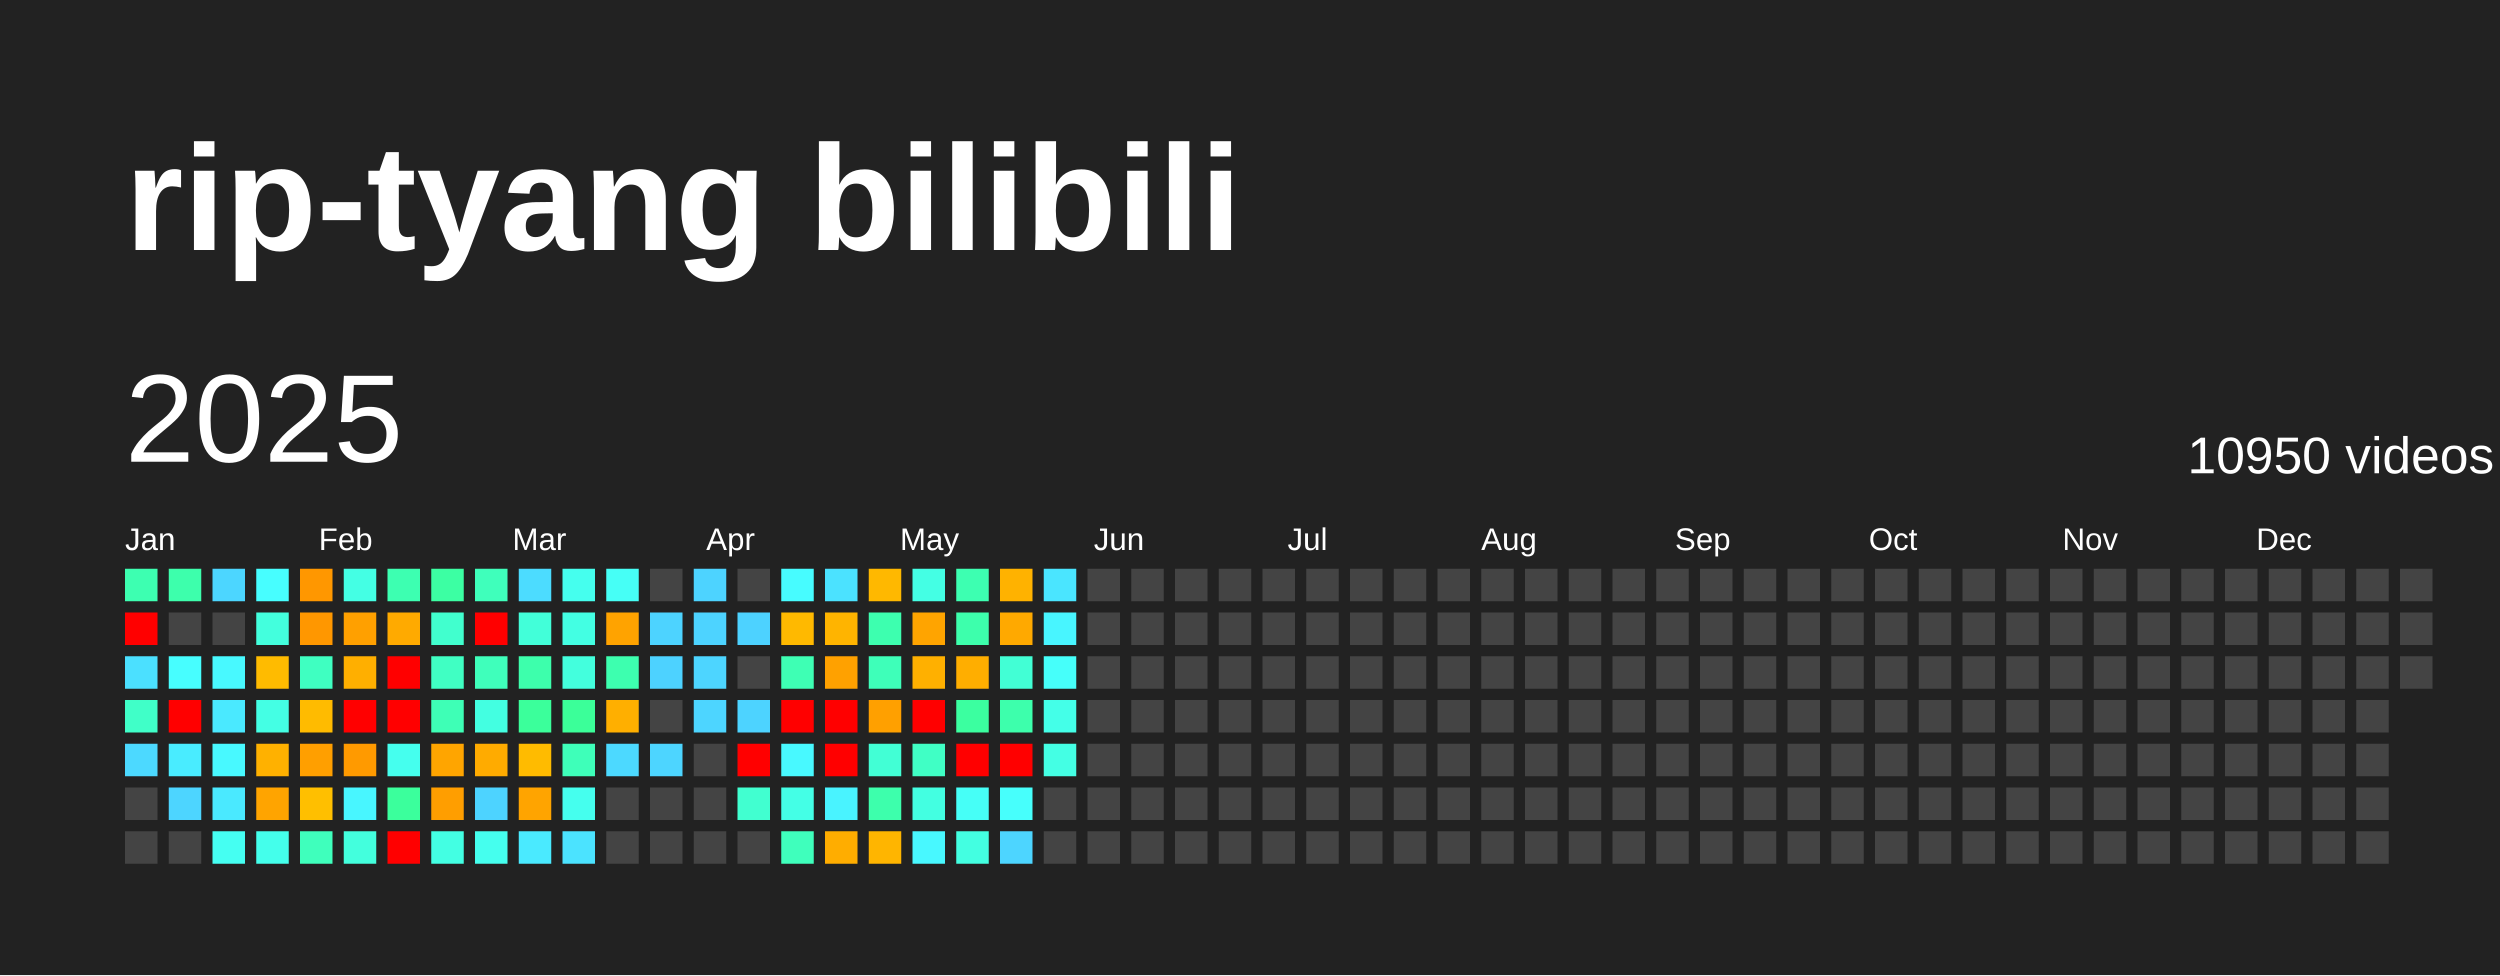
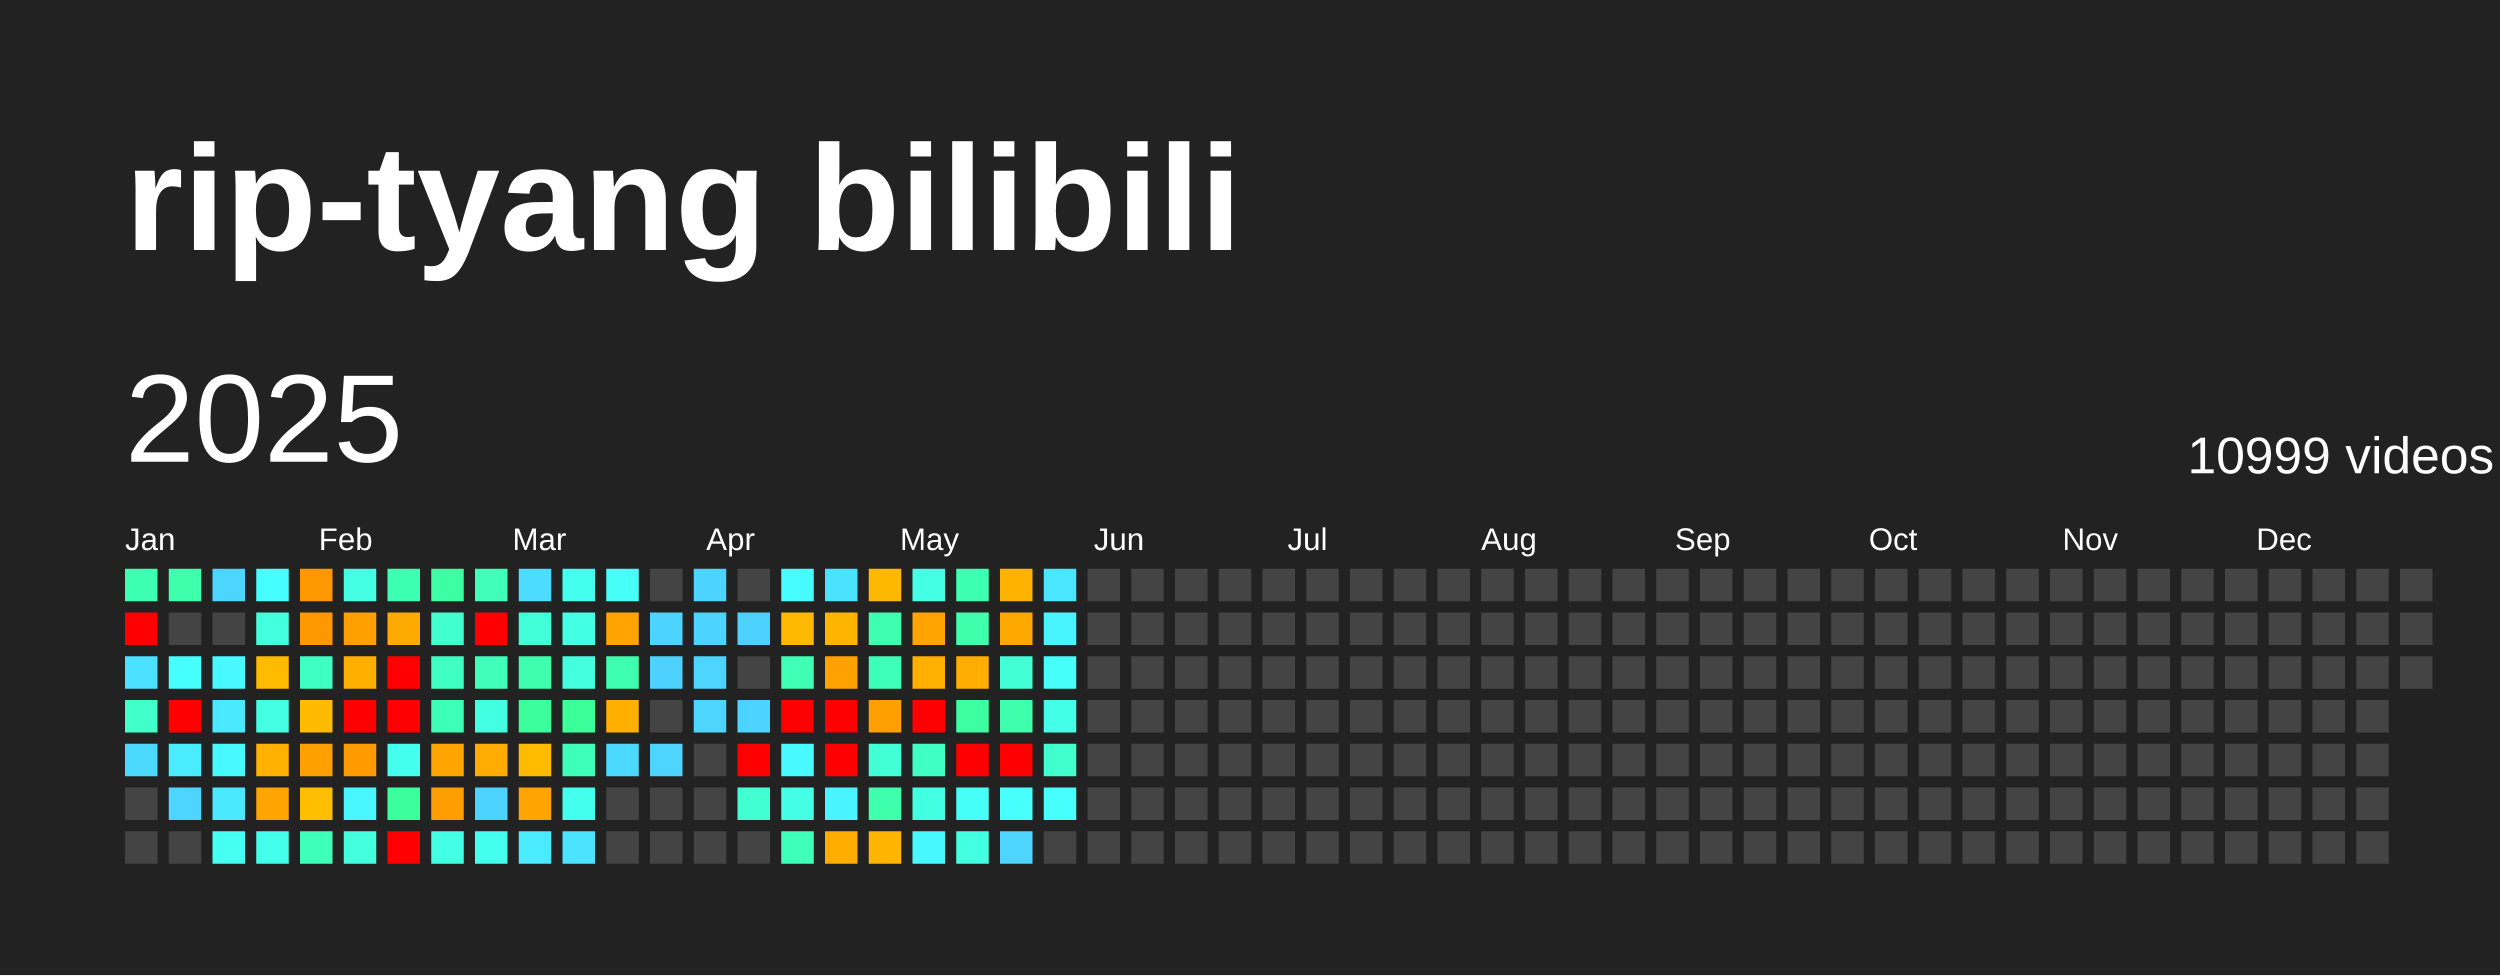
<svg xmlns="http://www.w3.org/2000/svg" baseProfile="full" height="78mm" version="1.1" viewBox="0,0,200,78" width="200mm">
  <defs />
  <rect fill="#222222" height="78" width="200" x="0" y="0" />
  <text fill="#FFFFFF" style="font-size:12px; font-family:Arial; font-weight:bold;" x="10" y="20">rip-tyang bilibili</text>
  <text dominant-baseline="hanging" fill="#FFFFFF" style="font-size:10.0px; font-family:Arial;" x="10" y="30">2025</text>
-   <text dominant-baseline="hanging" fill="#FFFFFF" style="font-size:4.125px; font-family:Arial;" x="175" y="35">10950 videos</text>
+   <text dominant-baseline="hanging" fill="#FFFFFF" style="font-size:4.125px; font-family:Arial;" x="175" y="35">10999 videos</text>
  <text fill="#FFFFFF" style="font-size:2.5px; font-family:Arial" x="10.0" y="44">Jan</text>
  <text fill="#FFFFFF" style="font-size:2.5px; font-family:Arial" x="25.5" y="44">Feb</text>
  <text fill="#FFFFFF" style="font-size:2.5px; font-family:Arial" x="41.0" y="44">Mar</text>
  <text fill="#FFFFFF" style="font-size:2.5px; font-family:Arial" x="56.5" y="44">Apr</text>
  <text fill="#FFFFFF" style="font-size:2.5px; font-family:Arial" x="72.0" y="44">May</text>
  <text fill="#FFFFFF" style="font-size:2.5px; font-family:Arial" x="87.5" y="44">Jun</text>
  <text fill="#FFFFFF" style="font-size:2.5px; font-family:Arial" x="103.0" y="44">Jul</text>
  <text fill="#FFFFFF" style="font-size:2.5px; font-family:Arial" x="118.5" y="44">Aug</text>
  <text fill="#FFFFFF" style="font-size:2.5px; font-family:Arial" x="134.0" y="44">Sep</text>
  <text fill="#FFFFFF" style="font-size:2.5px; font-family:Arial" x="149.5" y="44">Oct</text>
  <text fill="#FFFFFF" style="font-size:2.5px; font-family:Arial" x="165.0" y="44">Nov</text>
  <text fill="#FFFFFF" style="font-size:2.5px; font-family:Arial" x="180.5" y="44">Dec</text>
  <rect fill="#3dffb1" height="2.6" width="2.6" x="10.0" y="45.5" />
  <rect fill="red" height="2.6" width="2.6" x="10.0" y="49.0" />
  <rect fill="#4be0ff" height="2.6" width="2.6" x="10.0" y="52.5" />
  <rect fill="#40ffc8" height="2.6" width="2.6" x="10.0" y="56.0" />
  <rect fill="#4cd9ff" height="2.6" width="2.6" x="10.0" y="59.5" />
  <rect fill="#444444" height="2.6" width="2.6" x="10.0" y="63.0" />
  <rect fill="#444444" height="2.6" width="2.6" x="10.0" y="66.5" />
  <rect fill="#3dffac" height="2.6" width="2.6" x="13.5" y="45.5" />
  <rect fill="#444444" height="2.6" width="2.6" x="13.5" y="49.0" />
  <rect fill="#47feff" height="2.6" width="2.6" x="13.5" y="52.5" />
  <rect fill="red" height="2.6" width="2.6" x="13.5" y="56.0" />
  <rect fill="#49ecff" height="2.6" width="2.6" x="13.5" y="59.5" />
  <rect fill="#4dd5ff" height="2.6" width="2.6" x="13.5" y="63.0" />
  <rect fill="#444444" height="2.6" width="2.6" x="13.5" y="66.5" />
  <rect fill="#4cd6ff" height="2.6" width="2.6" x="17.0" y="45.5" />
  <rect fill="#444444" height="2.6" width="2.6" x="17.0" y="49.0" />
  <rect fill="#48f9ff" height="2.6" width="2.6" x="17.0" y="52.5" />
  <rect fill="#4ae9ff" height="2.6" width="2.6" x="17.0" y="56.0" />
  <rect fill="#48f9ff" height="2.6" width="2.6" x="17.0" y="59.5" />
  <rect fill="#4ae9ff" height="2.6" width="2.6" x="17.0" y="63.0" />
  <rect fill="#45fff2" height="2.6" width="2.6" x="17.0" y="66.5" />
  <rect fill="#47feff" height="2.6" width="2.6" x="20.5" y="45.5" />
  <rect fill="#43ffdd" height="2.6" width="2.6" x="20.5" y="49.0" />
  <rect fill="#ffbb00" height="2.6" width="2.6" x="20.5" y="52.5" />
  <rect fill="#44ffe4" height="2.6" width="2.6" x="20.5" y="56.0" />
  <rect fill="#ffb100" height="2.6" width="2.6" x="20.5" y="59.5" />
  <rect fill="#ffa400" height="2.6" width="2.6" x="20.5" y="63.0" />
  <rect fill="#44ffeb" height="2.6" width="2.6" x="20.5" y="66.5" />
  <rect fill="#ff9700" height="2.6" width="2.6" x="24.0" y="45.5" />
  <rect fill="#ff9700" height="2.6" width="2.6" x="24.0" y="49.0" />
  <rect fill="#3fffc1" height="2.6" width="2.6" x="24.0" y="52.5" />
  <rect fill="#ffbb00" height="2.6" width="2.6" x="24.0" y="56.0" />
  <rect fill="#ff9f00" height="2.6" width="2.6" x="24.0" y="59.5" />
  <rect fill="#ffbf00" height="2.6" width="2.6" x="24.0" y="63.0" />
  <rect fill="#3fffbc" height="2.6" width="2.6" x="24.0" y="66.5" />
  <rect fill="#44ffe4" height="2.6" width="2.6" x="27.5" y="45.5" />
  <rect fill="#ffa000" height="2.6" width="2.6" x="27.5" y="49.0" />
  <rect fill="#ffaf00" height="2.6" width="2.6" x="27.5" y="52.5" />
  <rect fill="red" height="2.6" width="2.6" x="27.5" y="56.0" />
  <rect fill="#ff9a00" height="2.6" width="2.6" x="27.5" y="59.5" />
  <rect fill="#48f6ff" height="2.6" width="2.6" x="27.5" y="63.0" />
  <rect fill="#43ffdd" height="2.6" width="2.6" x="27.5" y="66.5" />
  <rect fill="#3dffb1" height="2.6" width="2.6" x="31.0" y="45.5" />
  <rect fill="#ffaa00" height="2.6" width="2.6" x="31.0" y="49.0" />
  <rect fill="red" height="2.6" width="2.6" x="31.0" y="52.5" />
  <rect fill="red" height="2.6" width="2.6" x="31.0" y="56.0" />
  <rect fill="#45ffee" height="2.6" width="2.6" x="31.0" y="59.5" />
  <rect fill="#3bff9c" height="2.6" width="2.6" x="31.0" y="63.0" />
  <rect fill="red" height="2.6" width="2.6" x="31.0" y="66.5" />
  <rect fill="#3cffa3" height="2.6" width="2.6" x="34.5" y="45.5" />
  <rect fill="#41ffce" height="2.6" width="2.6" x="34.5" y="49.0" />
  <rect fill="#40ffc3" height="2.6" width="2.6" x="34.5" y="52.5" />
  <rect fill="#3effb6" height="2.6" width="2.6" x="34.5" y="56.0" />
  <rect fill="#ffa500" height="2.6" width="2.6" x="34.5" y="59.5" />
  <rect fill="#ff9e00" height="2.6" width="2.6" x="34.5" y="63.0" />
  <rect fill="#43ffe3" height="2.6" width="2.6" x="34.5" y="66.5" />
  <rect fill="#3fffbb" height="2.6" width="2.6" x="38.0" y="45.5" />
  <rect fill="red" height="2.6" width="2.6" x="38.0" y="49.0" />
  <rect fill="#3fffbb" height="2.6" width="2.6" x="38.0" y="52.5" />
  <rect fill="#43ffe1" height="2.6" width="2.6" x="38.0" y="56.0" />
  <rect fill="#ffab00" height="2.6" width="2.6" x="38.0" y="59.5" />
  <rect fill="#4dd3ff" height="2.6" width="2.6" x="38.0" y="63.0" />
  <rect fill="#45ffee" height="2.6" width="2.6" x="38.0" y="66.5" />
  <rect fill="#4cdcff" height="2.6" width="2.6" x="41.5" y="45.5" />
  <rect fill="#42ffd9" height="2.6" width="2.6" x="41.5" y="49.0" />
  <rect fill="#3dffac" height="2.6" width="2.6" x="41.5" y="52.5" />
  <rect fill="#3bff9b" height="2.6" width="2.6" x="41.5" y="56.0" />
  <rect fill="#ffbb00" height="2.6" width="2.6" x="41.5" y="59.5" />
  <rect fill="#ffa400" height="2.6" width="2.6" x="41.5" y="63.0" />
  <rect fill="#4aeaff" height="2.6" width="2.6" x="41.5" y="66.5" />
  <rect fill="#45ffee" height="2.6" width="2.6" x="45.0" y="45.5" />
  <rect fill="#43ffe3" height="2.6" width="2.6" x="45.0" y="49.0" />
  <rect fill="#43ffdd" height="2.6" width="2.6" x="45.0" y="52.5" />
  <rect fill="#3bff99" height="2.6" width="2.6" x="45.0" y="56.0" />
  <rect fill="#3effb9" height="2.6" width="2.6" x="45.0" y="59.5" />
  <rect fill="#45ffee" height="2.6" width="2.6" x="45.0" y="63.0" />
  <rect fill="#4be3ff" height="2.6" width="2.6" x="45.0" y="66.5" />
  <rect fill="#46fff6" height="2.6" width="2.6" x="48.5" y="45.5" />
  <rect fill="#ffa300" height="2.6" width="2.6" x="48.5" y="49.0" />
  <rect fill="#3dffaf" height="2.6" width="2.6" x="48.5" y="52.5" />
  <rect fill="#ffaf00" height="2.6" width="2.6" x="48.5" y="56.0" />
  <rect fill="#4cd9ff" height="2.6" width="2.6" x="48.5" y="59.5" />
  <rect fill="#444444" height="2.6" width="2.6" x="48.5" y="63.0" />
  <rect fill="#444444" height="2.6" width="2.6" x="48.5" y="66.5" />
  <rect fill="#444444" height="2.6" width="2.6" x="52.0" y="45.5" />
  <rect fill="#4dd3ff" height="2.6" width="2.6" x="52.0" y="49.0" />
  <rect fill="#4dd2ff" height="2.6" width="2.6" x="52.0" y="52.5" />
  <rect fill="#444444" height="2.6" width="2.6" x="52.0" y="56.0" />
  <rect fill="#4dd5ff" height="2.6" width="2.6" x="52.0" y="59.5" />
  <rect fill="#444444" height="2.6" width="2.6" x="52.0" y="63.0" />
  <rect fill="#444444" height="2.6" width="2.6" x="52.0" y="66.5" />
  <rect fill="#4dd3ff" height="2.6" width="2.6" x="55.5" y="45.5" />
  <rect fill="#4dd3ff" height="2.6" width="2.6" x="55.5" y="49.0" />
  <rect fill="#4dd5ff" height="2.6" width="2.6" x="55.5" y="52.5" />
  <rect fill="#4dd5ff" height="2.6" width="2.6" x="55.5" y="56.0" />
  <rect fill="#444444" height="2.6" width="2.6" x="55.5" y="59.5" />
  <rect fill="#444444" height="2.6" width="2.6" x="55.5" y="63.0" />
  <rect fill="#444444" height="2.6" width="2.6" x="55.5" y="66.5" />
  <rect fill="#444444" height="2.6" width="2.6" x="59.0" y="45.5" />
  <rect fill="#4dd2ff" height="2.6" width="2.6" x="59.0" y="49.0" />
  <rect fill="#444444" height="2.6" width="2.6" x="59.0" y="52.5" />
  <rect fill="#4dd3ff" height="2.6" width="2.6" x="59.0" y="56.0" />
  <rect fill="red" height="2.6" width="2.6" x="59.0" y="59.5" />
  <rect fill="#41ffd0" height="2.6" width="2.6" x="59.0" y="63.0" />
  <rect fill="#444444" height="2.6" width="2.6" x="59.0" y="66.5" />
  <rect fill="#47fcff" height="2.6" width="2.6" x="62.5" y="45.5" />
  <rect fill="#ffb900" height="2.6" width="2.6" x="62.5" y="49.0" />
  <rect fill="#3effb4" height="2.6" width="2.6" x="62.5" y="52.5" />
  <rect fill="red" height="2.6" width="2.6" x="62.5" y="56.0" />
  <rect fill="#48f9ff" height="2.6" width="2.6" x="62.5" y="59.5" />
  <rect fill="#44ffe6" height="2.6" width="2.6" x="62.5" y="63.0" />
  <rect fill="#3fffbc" height="2.6" width="2.6" x="62.5" y="66.5" />
  <rect fill="#4be2ff" height="2.6" width="2.6" x="66.0" y="45.5" />
  <rect fill="#ffb400" height="2.6" width="2.6" x="66.0" y="49.0" />
  <rect fill="#ffa100" height="2.6" width="2.6" x="66.0" y="52.5" />
  <rect fill="red" height="2.6" width="2.6" x="66.0" y="56.0" />
  <rect fill="red" height="2.6" width="2.6" x="66.0" y="59.5" />
  <rect fill="#49f3ff" height="2.6" width="2.6" x="66.0" y="63.0" />
  <rect fill="#ffad00" height="2.6" width="2.6" x="66.0" y="66.5" />
  <rect fill="#ffb800" height="2.6" width="2.6" x="69.5" y="45.5" />
  <rect fill="#3dffaf" height="2.6" width="2.6" x="69.5" y="49.0" />
  <rect fill="#3effb9" height="2.6" width="2.6" x="69.5" y="52.5" />
  <rect fill="#ffa000" height="2.6" width="2.6" x="69.5" y="56.0" />
  <rect fill="#42ffd5" height="2.6" width="2.6" x="69.5" y="59.5" />
  <rect fill="#3dffac" height="2.6" width="2.6" x="69.5" y="63.0" />
  <rect fill="#ffb500" height="2.6" width="2.6" x="69.5" y="66.5" />
  <rect fill="#44ffe4" height="2.6" width="2.6" x="73.0" y="45.5" />
  <rect fill="#ffa400" height="2.6" width="2.6" x="73.0" y="49.0" />
  <rect fill="#ffb000" height="2.6" width="2.6" x="73.0" y="52.5" />
  <rect fill="red" height="2.6" width="2.6" x="73.0" y="56.0" />
  <rect fill="#40ffc5" height="2.6" width="2.6" x="73.0" y="59.5" />
  <rect fill="#43ffe1" height="2.6" width="2.6" x="73.0" y="63.0" />
  <rect fill="#48f8ff" height="2.6" width="2.6" x="73.0" y="66.5" />
  <rect fill="#3dffb1" height="2.6" width="2.6" x="76.5" y="45.5" />
  <rect fill="#3dffac" height="2.6" width="2.6" x="76.5" y="49.0" />
  <rect fill="#ffae00" height="2.6" width="2.6" x="76.5" y="52.5" />
  <rect fill="#3bffa0" height="2.6" width="2.6" x="76.5" y="56.0" />
  <rect fill="red" height="2.6" width="2.6" x="76.5" y="59.5" />
  <rect fill="#46fff7" height="2.6" width="2.6" x="76.5" y="63.0" />
  <rect fill="#43ffe1" height="2.6" width="2.6" x="76.5" y="66.5" />
  <rect fill="#ffb200" height="2.6" width="2.6" x="80.0" y="45.5" />
  <rect fill="#ffa900" height="2.6" width="2.6" x="80.0" y="49.0" />
  <rect fill="#42ffd5" height="2.6" width="2.6" x="80.0" y="52.5" />
  <rect fill="#3dffac" height="2.6" width="2.6" x="80.0" y="56.0" />
  <rect fill="red" height="2.6" width="2.6" x="80.0" y="59.5" />
  <rect fill="#47fffc" height="2.6" width="2.6" x="80.0" y="63.0" />
  <rect fill="#4dd5ff" height="2.6" width="2.6" x="80.0" y="66.5" />
  <rect fill="#4ae5ff" height="2.6" width="2.6" x="83.5" y="45.5" />
  <rect fill="#48f5ff" height="2.6" width="2.6" x="83.5" y="49.0" />
  <rect fill="#46fffa" height="2.6" width="2.6" x="83.5" y="52.5" />
  <rect fill="#44ffe8" height="2.6" width="2.6" x="83.5" y="56.0" />
-   <rect fill="#44ffe4" height="2.6" width="2.6" x="83.5" y="59.5" />
-   <rect fill="#444444" height="2.6" width="2.6" x="83.5" y="63.0" />
+   <rect fill="#41ffcd" height="2.6" width="2.6" x="83.5" y="59.5" />
+   <rect fill="#47fffc" height="2.6" width="2.6" x="83.5" y="63.0" />
  <rect fill="#444444" height="2.6" width="2.6" x="83.5" y="66.5" />
  <rect fill="#444444" height="2.6" width="2.6" x="87.0" y="45.5" />
  <rect fill="#444444" height="2.6" width="2.6" x="87.0" y="49.0" />
  <rect fill="#444444" height="2.6" width="2.6" x="87.0" y="52.5" />
  <rect fill="#444444" height="2.6" width="2.6" x="87.0" y="56.0" />
  <rect fill="#444444" height="2.6" width="2.6" x="87.0" y="59.5" />
  <rect fill="#444444" height="2.6" width="2.6" x="87.0" y="63.0" />
  <rect fill="#444444" height="2.6" width="2.6" x="87.0" y="66.5" />
  <rect fill="#444444" height="2.6" width="2.6" x="90.5" y="45.5" />
  <rect fill="#444444" height="2.6" width="2.6" x="90.5" y="49.0" />
  <rect fill="#444444" height="2.6" width="2.6" x="90.5" y="52.5" />
  <rect fill="#444444" height="2.6" width="2.6" x="90.5" y="56.0" />
  <rect fill="#444444" height="2.6" width="2.6" x="90.5" y="59.5" />
  <rect fill="#444444" height="2.6" width="2.6" x="90.5" y="63.0" />
  <rect fill="#444444" height="2.6" width="2.6" x="90.5" y="66.5" />
  <rect fill="#444444" height="2.6" width="2.6" x="94.0" y="45.5" />
  <rect fill="#444444" height="2.6" width="2.6" x="94.0" y="49.0" />
  <rect fill="#444444" height="2.6" width="2.6" x="94.0" y="52.5" />
  <rect fill="#444444" height="2.6" width="2.6" x="94.0" y="56.0" />
  <rect fill="#444444" height="2.6" width="2.6" x="94.0" y="59.5" />
  <rect fill="#444444" height="2.6" width="2.6" x="94.0" y="63.0" />
  <rect fill="#444444" height="2.6" width="2.6" x="94.0" y="66.5" />
  <rect fill="#444444" height="2.6" width="2.6" x="97.5" y="45.5" />
  <rect fill="#444444" height="2.6" width="2.6" x="97.5" y="49.0" />
  <rect fill="#444444" height="2.6" width="2.6" x="97.5" y="52.5" />
  <rect fill="#444444" height="2.6" width="2.6" x="97.5" y="56.0" />
  <rect fill="#444444" height="2.6" width="2.6" x="97.5" y="59.5" />
  <rect fill="#444444" height="2.6" width="2.6" x="97.5" y="63.0" />
  <rect fill="#444444" height="2.6" width="2.6" x="97.5" y="66.5" />
  <rect fill="#444444" height="2.6" width="2.6" x="101.0" y="45.5" />
  <rect fill="#444444" height="2.6" width="2.6" x="101.0" y="49.0" />
  <rect fill="#444444" height="2.6" width="2.6" x="101.0" y="52.5" />
  <rect fill="#444444" height="2.6" width="2.6" x="101.0" y="56.0" />
  <rect fill="#444444" height="2.6" width="2.6" x="101.0" y="59.5" />
  <rect fill="#444444" height="2.6" width="2.6" x="101.0" y="63.0" />
  <rect fill="#444444" height="2.6" width="2.6" x="101.0" y="66.5" />
  <rect fill="#444444" height="2.6" width="2.6" x="104.5" y="45.5" />
  <rect fill="#444444" height="2.6" width="2.6" x="104.5" y="49.0" />
  <rect fill="#444444" height="2.6" width="2.6" x="104.5" y="52.5" />
  <rect fill="#444444" height="2.6" width="2.6" x="104.5" y="56.0" />
  <rect fill="#444444" height="2.6" width="2.6" x="104.5" y="59.5" />
  <rect fill="#444444" height="2.6" width="2.6" x="104.5" y="63.0" />
  <rect fill="#444444" height="2.6" width="2.6" x="104.5" y="66.5" />
  <rect fill="#444444" height="2.6" width="2.6" x="108.0" y="45.5" />
  <rect fill="#444444" height="2.6" width="2.6" x="108.0" y="49.0" />
  <rect fill="#444444" height="2.6" width="2.6" x="108.0" y="52.5" />
  <rect fill="#444444" height="2.6" width="2.6" x="108.0" y="56.0" />
  <rect fill="#444444" height="2.6" width="2.6" x="108.0" y="59.5" />
  <rect fill="#444444" height="2.6" width="2.6" x="108.0" y="63.0" />
  <rect fill="#444444" height="2.6" width="2.6" x="108.0" y="66.5" />
  <rect fill="#444444" height="2.6" width="2.6" x="111.5" y="45.5" />
  <rect fill="#444444" height="2.6" width="2.6" x="111.5" y="49.0" />
  <rect fill="#444444" height="2.6" width="2.6" x="111.5" y="52.5" />
  <rect fill="#444444" height="2.6" width="2.6" x="111.5" y="56.0" />
  <rect fill="#444444" height="2.6" width="2.6" x="111.5" y="59.5" />
  <rect fill="#444444" height="2.6" width="2.6" x="111.5" y="63.0" />
  <rect fill="#444444" height="2.6" width="2.6" x="111.5" y="66.5" />
  <rect fill="#444444" height="2.6" width="2.6" x="115.0" y="45.5" />
  <rect fill="#444444" height="2.6" width="2.6" x="115.0" y="49.0" />
  <rect fill="#444444" height="2.6" width="2.6" x="115.0" y="52.5" />
  <rect fill="#444444" height="2.6" width="2.6" x="115.0" y="56.0" />
  <rect fill="#444444" height="2.6" width="2.6" x="115.0" y="59.5" />
  <rect fill="#444444" height="2.6" width="2.6" x="115.0" y="63.0" />
  <rect fill="#444444" height="2.6" width="2.6" x="115.0" y="66.5" />
  <rect fill="#444444" height="2.6" width="2.6" x="118.5" y="45.5" />
  <rect fill="#444444" height="2.6" width="2.6" x="118.5" y="49.0" />
  <rect fill="#444444" height="2.6" width="2.6" x="118.5" y="52.5" />
  <rect fill="#444444" height="2.6" width="2.6" x="118.5" y="56.0" />
  <rect fill="#444444" height="2.6" width="2.6" x="118.5" y="59.5" />
  <rect fill="#444444" height="2.6" width="2.6" x="118.5" y="63.0" />
  <rect fill="#444444" height="2.6" width="2.6" x="118.5" y="66.5" />
  <rect fill="#444444" height="2.6" width="2.6" x="122.0" y="45.5" />
  <rect fill="#444444" height="2.6" width="2.6" x="122.0" y="49.0" />
  <rect fill="#444444" height="2.6" width="2.6" x="122.0" y="52.5" />
  <rect fill="#444444" height="2.6" width="2.6" x="122.0" y="56.0" />
  <rect fill="#444444" height="2.6" width="2.6" x="122.0" y="59.5" />
  <rect fill="#444444" height="2.6" width="2.6" x="122.0" y="63.0" />
  <rect fill="#444444" height="2.6" width="2.6" x="122.0" y="66.5" />
  <rect fill="#444444" height="2.6" width="2.6" x="125.5" y="45.5" />
  <rect fill="#444444" height="2.6" width="2.6" x="125.5" y="49.0" />
  <rect fill="#444444" height="2.6" width="2.6" x="125.5" y="52.5" />
  <rect fill="#444444" height="2.6" width="2.6" x="125.5" y="56.0" />
  <rect fill="#444444" height="2.6" width="2.6" x="125.5" y="59.5" />
  <rect fill="#444444" height="2.6" width="2.6" x="125.5" y="63.0" />
  <rect fill="#444444" height="2.6" width="2.6" x="125.5" y="66.5" />
  <rect fill="#444444" height="2.6" width="2.6" x="129.0" y="45.5" />
  <rect fill="#444444" height="2.6" width="2.6" x="129.0" y="49.0" />
  <rect fill="#444444" height="2.6" width="2.6" x="129.0" y="52.5" />
  <rect fill="#444444" height="2.6" width="2.6" x="129.0" y="56.0" />
  <rect fill="#444444" height="2.6" width="2.6" x="129.0" y="59.5" />
  <rect fill="#444444" height="2.6" width="2.6" x="129.0" y="63.0" />
  <rect fill="#444444" height="2.6" width="2.6" x="129.0" y="66.5" />
  <rect fill="#444444" height="2.6" width="2.6" x="132.5" y="45.5" />
  <rect fill="#444444" height="2.6" width="2.6" x="132.5" y="49.0" />
  <rect fill="#444444" height="2.6" width="2.6" x="132.5" y="52.5" />
  <rect fill="#444444" height="2.6" width="2.6" x="132.5" y="56.0" />
  <rect fill="#444444" height="2.6" width="2.6" x="132.5" y="59.5" />
  <rect fill="#444444" height="2.6" width="2.6" x="132.5" y="63.0" />
  <rect fill="#444444" height="2.6" width="2.6" x="132.5" y="66.5" />
  <rect fill="#444444" height="2.6" width="2.6" x="136.0" y="45.5" />
  <rect fill="#444444" height="2.6" width="2.6" x="136.0" y="49.0" />
  <rect fill="#444444" height="2.6" width="2.6" x="136.0" y="52.5" />
  <rect fill="#444444" height="2.6" width="2.6" x="136.0" y="56.0" />
  <rect fill="#444444" height="2.6" width="2.6" x="136.0" y="59.5" />
  <rect fill="#444444" height="2.6" width="2.6" x="136.0" y="63.0" />
  <rect fill="#444444" height="2.6" width="2.6" x="136.0" y="66.5" />
  <rect fill="#444444" height="2.6" width="2.6" x="139.5" y="45.5" />
  <rect fill="#444444" height="2.6" width="2.6" x="139.5" y="49.0" />
  <rect fill="#444444" height="2.6" width="2.6" x="139.5" y="52.5" />
  <rect fill="#444444" height="2.6" width="2.6" x="139.5" y="56.0" />
  <rect fill="#444444" height="2.6" width="2.6" x="139.5" y="59.5" />
  <rect fill="#444444" height="2.6" width="2.6" x="139.5" y="63.0" />
  <rect fill="#444444" height="2.6" width="2.6" x="139.5" y="66.5" />
  <rect fill="#444444" height="2.6" width="2.6" x="143.0" y="45.5" />
  <rect fill="#444444" height="2.6" width="2.6" x="143.0" y="49.0" />
  <rect fill="#444444" height="2.6" width="2.6" x="143.0" y="52.5" />
  <rect fill="#444444" height="2.6" width="2.6" x="143.0" y="56.0" />
  <rect fill="#444444" height="2.6" width="2.6" x="143.0" y="59.5" />
  <rect fill="#444444" height="2.6" width="2.6" x="143.0" y="63.0" />
  <rect fill="#444444" height="2.6" width="2.6" x="143.0" y="66.5" />
  <rect fill="#444444" height="2.6" width="2.6" x="146.5" y="45.5" />
  <rect fill="#444444" height="2.6" width="2.6" x="146.5" y="49.0" />
  <rect fill="#444444" height="2.6" width="2.6" x="146.5" y="52.5" />
  <rect fill="#444444" height="2.6" width="2.6" x="146.5" y="56.0" />
  <rect fill="#444444" height="2.6" width="2.6" x="146.5" y="59.5" />
  <rect fill="#444444" height="2.6" width="2.6" x="146.5" y="63.0" />
  <rect fill="#444444" height="2.6" width="2.6" x="146.5" y="66.5" />
  <rect fill="#444444" height="2.6" width="2.6" x="150.0" y="45.5" />
  <rect fill="#444444" height="2.6" width="2.6" x="150.0" y="49.0" />
  <rect fill="#444444" height="2.6" width="2.6" x="150.0" y="52.5" />
  <rect fill="#444444" height="2.6" width="2.6" x="150.0" y="56.0" />
  <rect fill="#444444" height="2.6" width="2.6" x="150.0" y="59.5" />
  <rect fill="#444444" height="2.6" width="2.6" x="150.0" y="63.0" />
  <rect fill="#444444" height="2.6" width="2.6" x="150.0" y="66.5" />
  <rect fill="#444444" height="2.6" width="2.6" x="153.5" y="45.5" />
  <rect fill="#444444" height="2.6" width="2.6" x="153.5" y="49.0" />
  <rect fill="#444444" height="2.6" width="2.6" x="153.5" y="52.5" />
  <rect fill="#444444" height="2.6" width="2.6" x="153.5" y="56.0" />
  <rect fill="#444444" height="2.6" width="2.6" x="153.5" y="59.5" />
  <rect fill="#444444" height="2.6" width="2.6" x="153.5" y="63.0" />
  <rect fill="#444444" height="2.6" width="2.6" x="153.5" y="66.5" />
  <rect fill="#444444" height="2.6" width="2.6" x="157.0" y="45.5" />
  <rect fill="#444444" height="2.6" width="2.6" x="157.0" y="49.0" />
  <rect fill="#444444" height="2.6" width="2.6" x="157.0" y="52.5" />
  <rect fill="#444444" height="2.6" width="2.6" x="157.0" y="56.0" />
  <rect fill="#444444" height="2.6" width="2.6" x="157.0" y="59.5" />
  <rect fill="#444444" height="2.6" width="2.6" x="157.0" y="63.0" />
  <rect fill="#444444" height="2.6" width="2.6" x="157.0" y="66.5" />
  <rect fill="#444444" height="2.6" width="2.6" x="160.5" y="45.5" />
  <rect fill="#444444" height="2.6" width="2.6" x="160.5" y="49.0" />
  <rect fill="#444444" height="2.6" width="2.6" x="160.5" y="52.5" />
  <rect fill="#444444" height="2.6" width="2.6" x="160.5" y="56.0" />
  <rect fill="#444444" height="2.6" width="2.6" x="160.5" y="59.5" />
  <rect fill="#444444" height="2.6" width="2.6" x="160.5" y="63.0" />
  <rect fill="#444444" height="2.6" width="2.6" x="160.5" y="66.5" />
  <rect fill="#444444" height="2.6" width="2.6" x="164.0" y="45.5" />
  <rect fill="#444444" height="2.6" width="2.6" x="164.0" y="49.0" />
  <rect fill="#444444" height="2.6" width="2.6" x="164.0" y="52.5" />
  <rect fill="#444444" height="2.6" width="2.6" x="164.0" y="56.0" />
  <rect fill="#444444" height="2.6" width="2.6" x="164.0" y="59.5" />
  <rect fill="#444444" height="2.6" width="2.6" x="164.0" y="63.0" />
  <rect fill="#444444" height="2.6" width="2.6" x="164.0" y="66.5" />
  <rect fill="#444444" height="2.6" width="2.6" x="167.5" y="45.5" />
  <rect fill="#444444" height="2.6" width="2.6" x="167.5" y="49.0" />
  <rect fill="#444444" height="2.6" width="2.6" x="167.5" y="52.5" />
  <rect fill="#444444" height="2.6" width="2.6" x="167.5" y="56.0" />
  <rect fill="#444444" height="2.6" width="2.6" x="167.5" y="59.5" />
  <rect fill="#444444" height="2.6" width="2.6" x="167.5" y="63.0" />
  <rect fill="#444444" height="2.6" width="2.6" x="167.5" y="66.5" />
  <rect fill="#444444" height="2.6" width="2.6" x="171.0" y="45.5" />
  <rect fill="#444444" height="2.6" width="2.6" x="171.0" y="49.0" />
  <rect fill="#444444" height="2.6" width="2.6" x="171.0" y="52.5" />
  <rect fill="#444444" height="2.6" width="2.6" x="171.0" y="56.0" />
  <rect fill="#444444" height="2.6" width="2.6" x="171.0" y="59.5" />
  <rect fill="#444444" height="2.6" width="2.6" x="171.0" y="63.0" />
  <rect fill="#444444" height="2.6" width="2.6" x="171.0" y="66.5" />
  <rect fill="#444444" height="2.6" width="2.6" x="174.5" y="45.5" />
  <rect fill="#444444" height="2.6" width="2.6" x="174.5" y="49.0" />
  <rect fill="#444444" height="2.6" width="2.6" x="174.5" y="52.5" />
  <rect fill="#444444" height="2.6" width="2.6" x="174.5" y="56.0" />
  <rect fill="#444444" height="2.6" width="2.6" x="174.5" y="59.5" />
  <rect fill="#444444" height="2.6" width="2.6" x="174.5" y="63.0" />
  <rect fill="#444444" height="2.6" width="2.6" x="174.5" y="66.5" />
  <rect fill="#444444" height="2.6" width="2.6" x="178.0" y="45.5" />
  <rect fill="#444444" height="2.6" width="2.6" x="178.0" y="49.0" />
  <rect fill="#444444" height="2.6" width="2.6" x="178.0" y="52.5" />
  <rect fill="#444444" height="2.6" width="2.6" x="178.0" y="56.0" />
  <rect fill="#444444" height="2.6" width="2.6" x="178.0" y="59.5" />
  <rect fill="#444444" height="2.6" width="2.6" x="178.0" y="63.0" />
  <rect fill="#444444" height="2.6" width="2.6" x="178.0" y="66.5" />
  <rect fill="#444444" height="2.6" width="2.6" x="181.5" y="45.5" />
  <rect fill="#444444" height="2.6" width="2.6" x="181.5" y="49.0" />
  <rect fill="#444444" height="2.6" width="2.6" x="181.5" y="52.5" />
  <rect fill="#444444" height="2.6" width="2.6" x="181.5" y="56.0" />
  <rect fill="#444444" height="2.6" width="2.6" x="181.5" y="59.5" />
  <rect fill="#444444" height="2.6" width="2.6" x="181.5" y="63.0" />
  <rect fill="#444444" height="2.6" width="2.6" x="181.5" y="66.5" />
  <rect fill="#444444" height="2.6" width="2.6" x="185.0" y="45.5" />
  <rect fill="#444444" height="2.6" width="2.6" x="185.0" y="49.0" />
  <rect fill="#444444" height="2.6" width="2.6" x="185.0" y="52.5" />
  <rect fill="#444444" height="2.6" width="2.6" x="185.0" y="56.0" />
  <rect fill="#444444" height="2.6" width="2.6" x="185.0" y="59.5" />
  <rect fill="#444444" height="2.6" width="2.6" x="185.0" y="63.0" />
  <rect fill="#444444" height="2.6" width="2.6" x="185.0" y="66.5" />
  <rect fill="#444444" height="2.6" width="2.6" x="188.5" y="45.5" />
  <rect fill="#444444" height="2.6" width="2.6" x="188.5" y="49.0" />
  <rect fill="#444444" height="2.6" width="2.6" x="188.5" y="52.5" />
  <rect fill="#444444" height="2.6" width="2.6" x="188.5" y="56.0" />
  <rect fill="#444444" height="2.6" width="2.6" x="188.5" y="59.5" />
  <rect fill="#444444" height="2.6" width="2.6" x="188.5" y="63.0" />
  <rect fill="#444444" height="2.6" width="2.6" x="188.5" y="66.5" />
  <rect fill="#444444" height="2.6" width="2.6" x="192.0" y="45.5" />
  <rect fill="#444444" height="2.6" width="2.6" x="192.0" y="49.0" />
  <rect fill="#444444" height="2.6" width="2.6" x="192.0" y="52.5" />
</svg>
